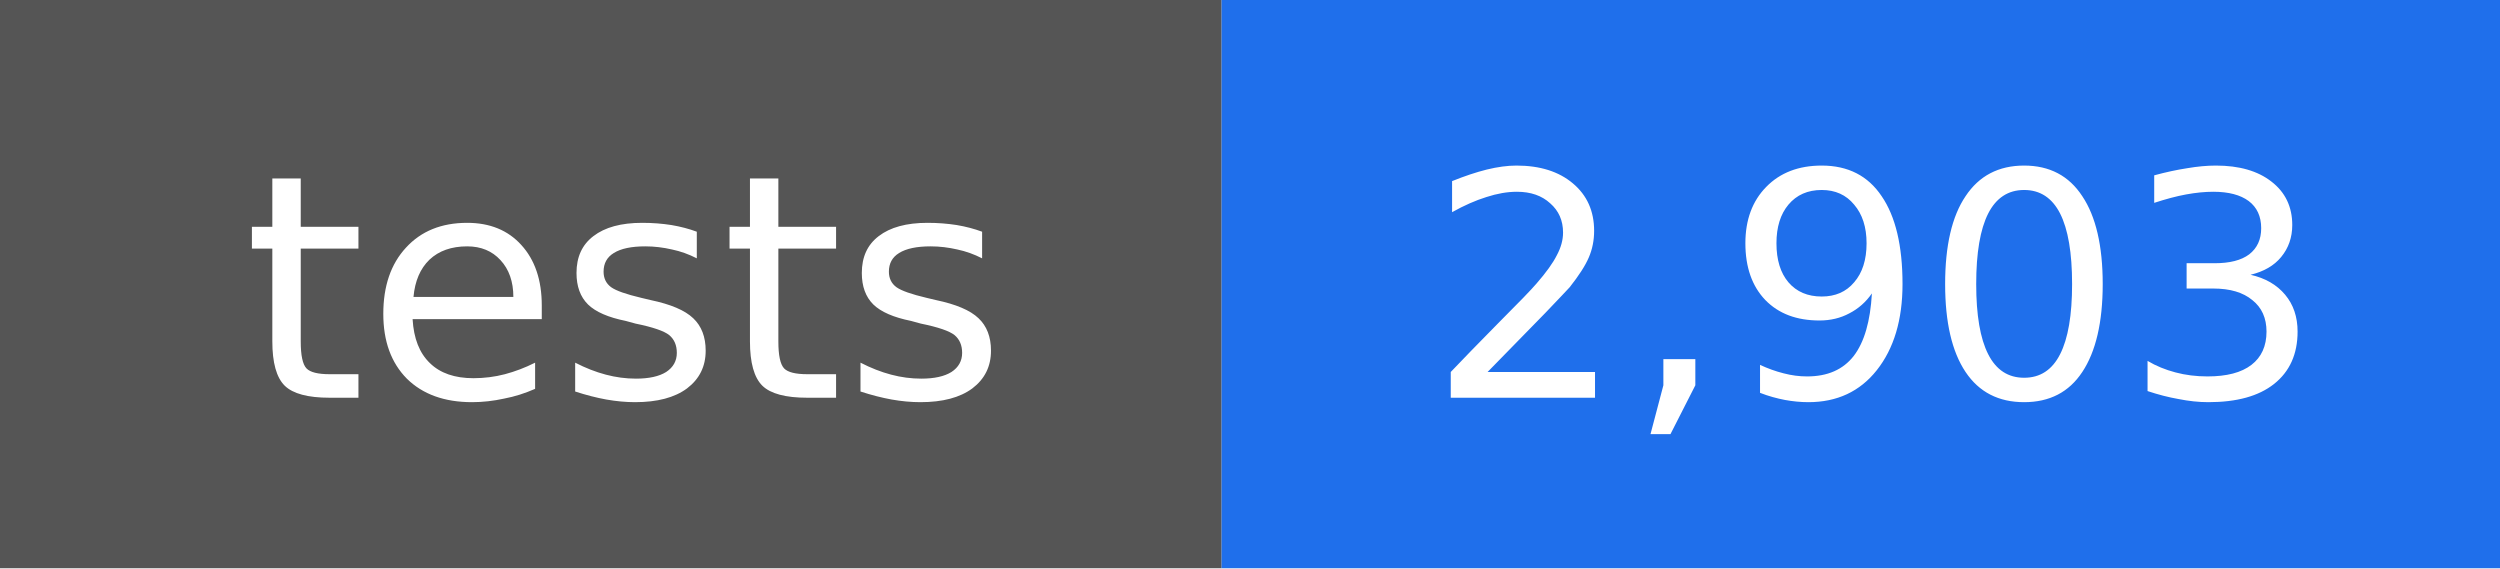
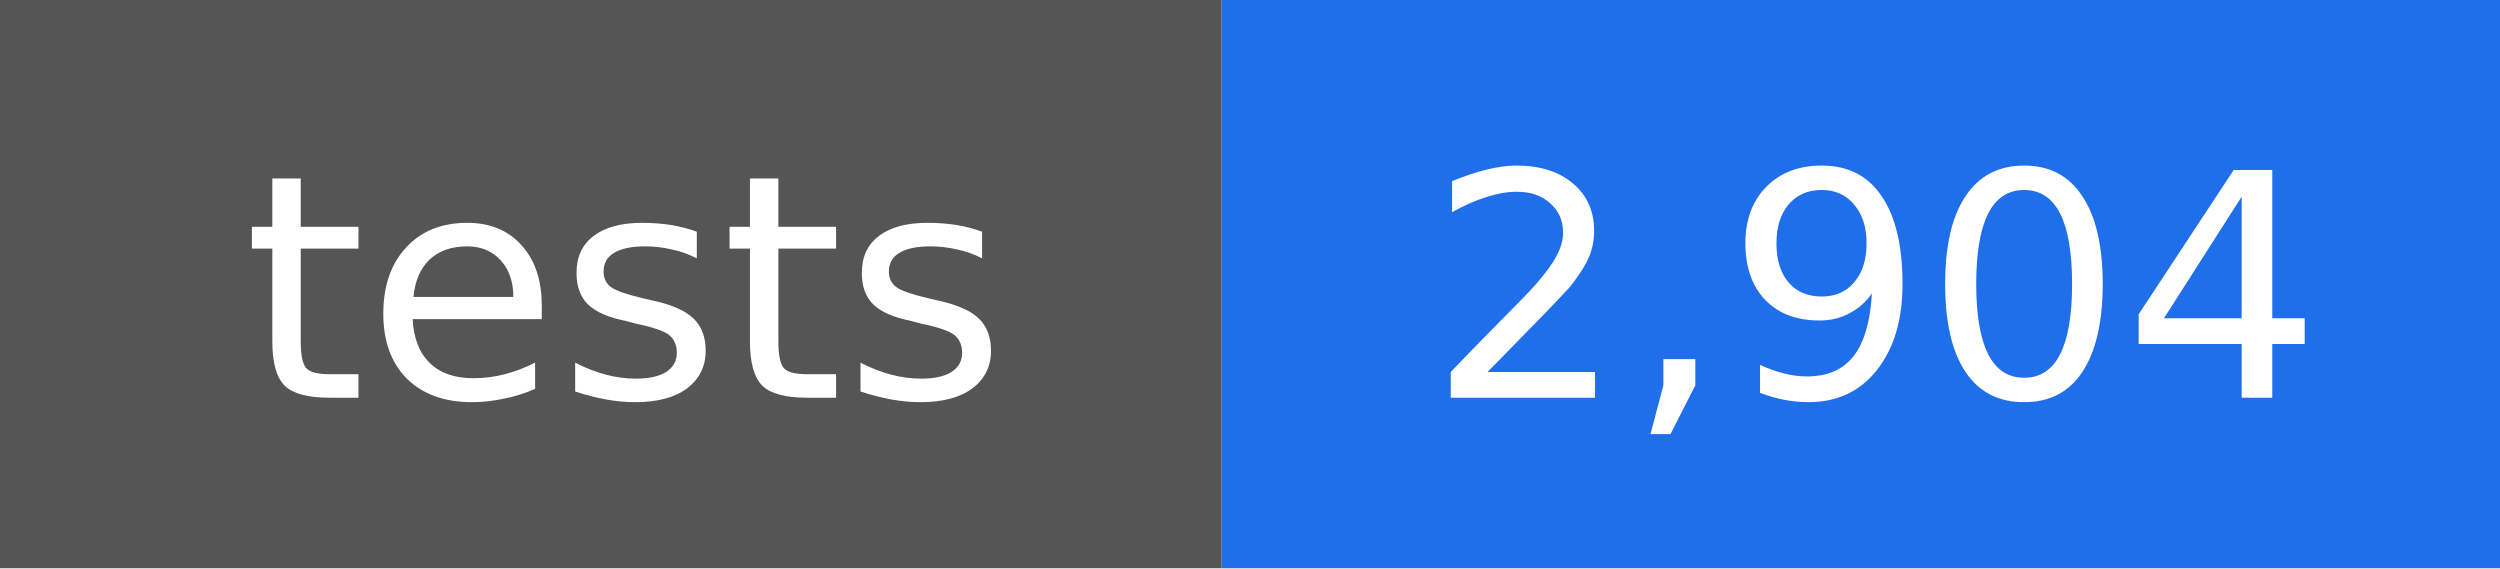
- <svg xmlns="http://www.w3.org/2000/svg" width="88" height="20" viewBox="0 0 88 20" role="img" aria-label="tests: 2,903">
+ <svg xmlns="http://www.w3.org/2000/svg" width="88" height="20" viewBox="0 0 88 20" role="img" aria-label="tests: 2,904">
  <rect width="43" height="20" fill="#555555" />
  <rect x="43" width="45" height="20" fill="#1f6feb" />
  <g fill="#ffffff" text-anchor="middle" font-family="DejaVu Sans, Verdana, sans-serif" font-size="11">
    <text x="22" y="14">tests</text>
-     <text x="66" y="14">2,903</text>
+     <text x="66" y="14">2,904</text>
  </g>
</svg>
